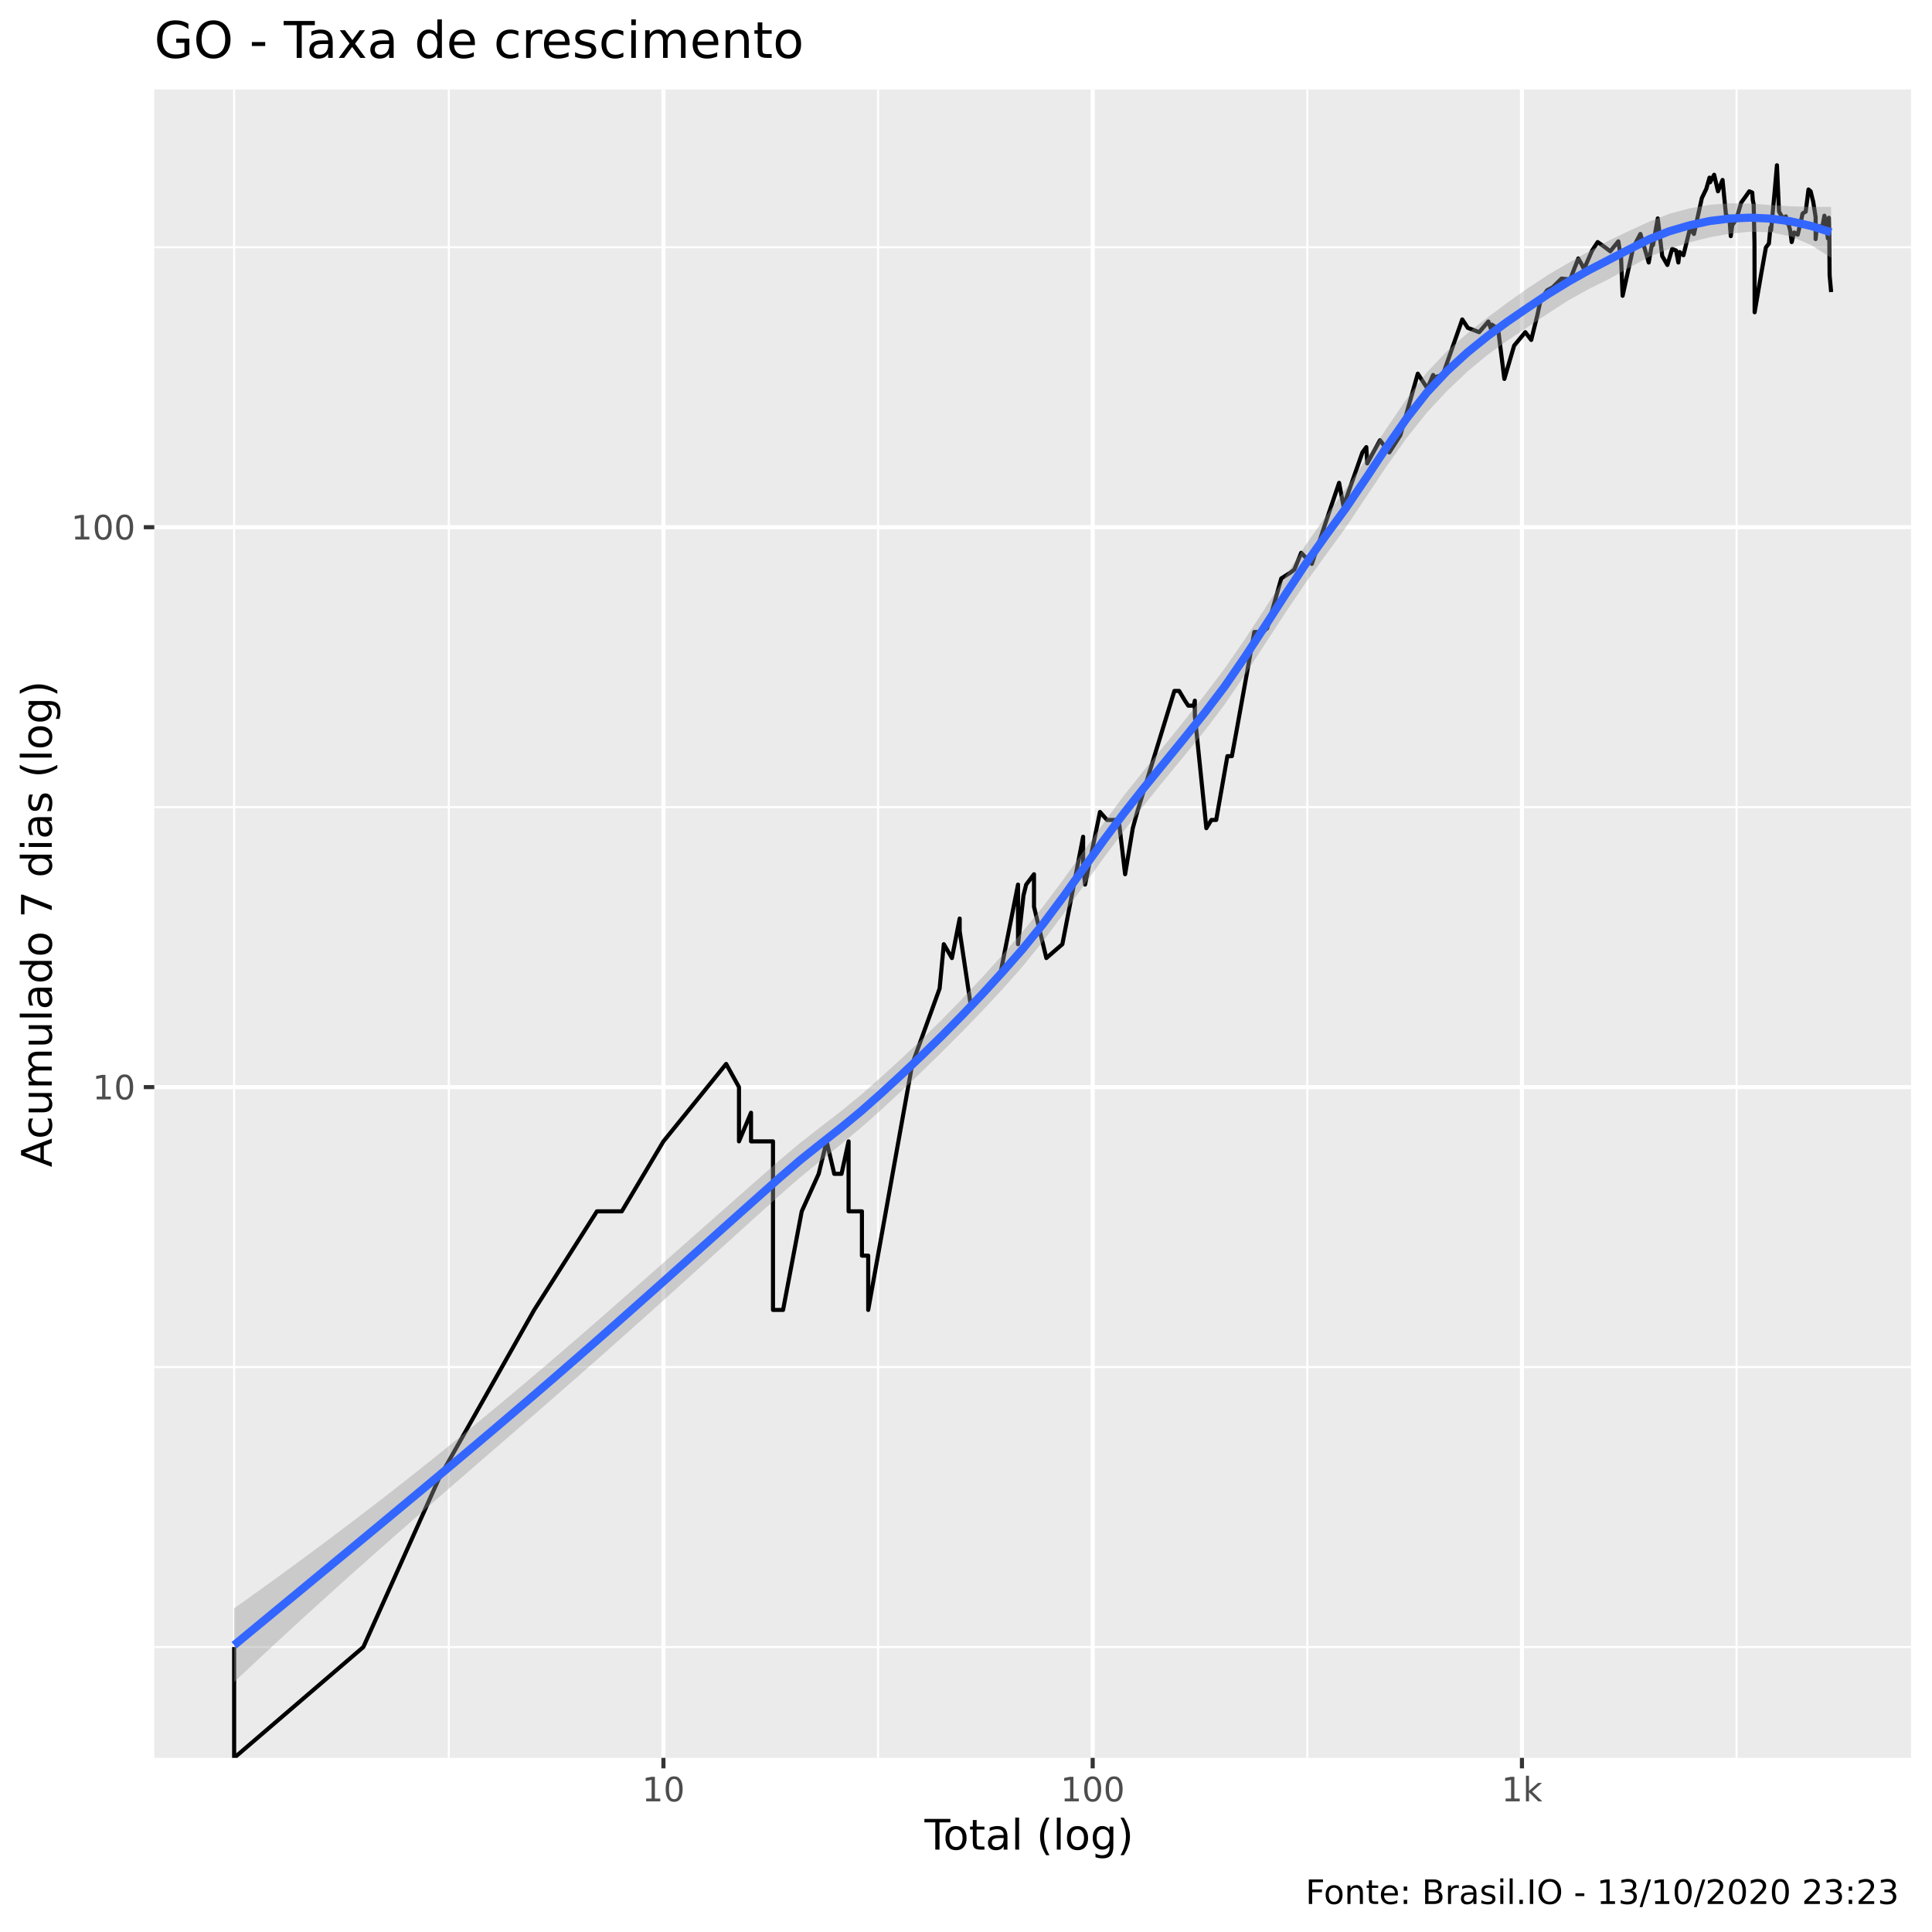
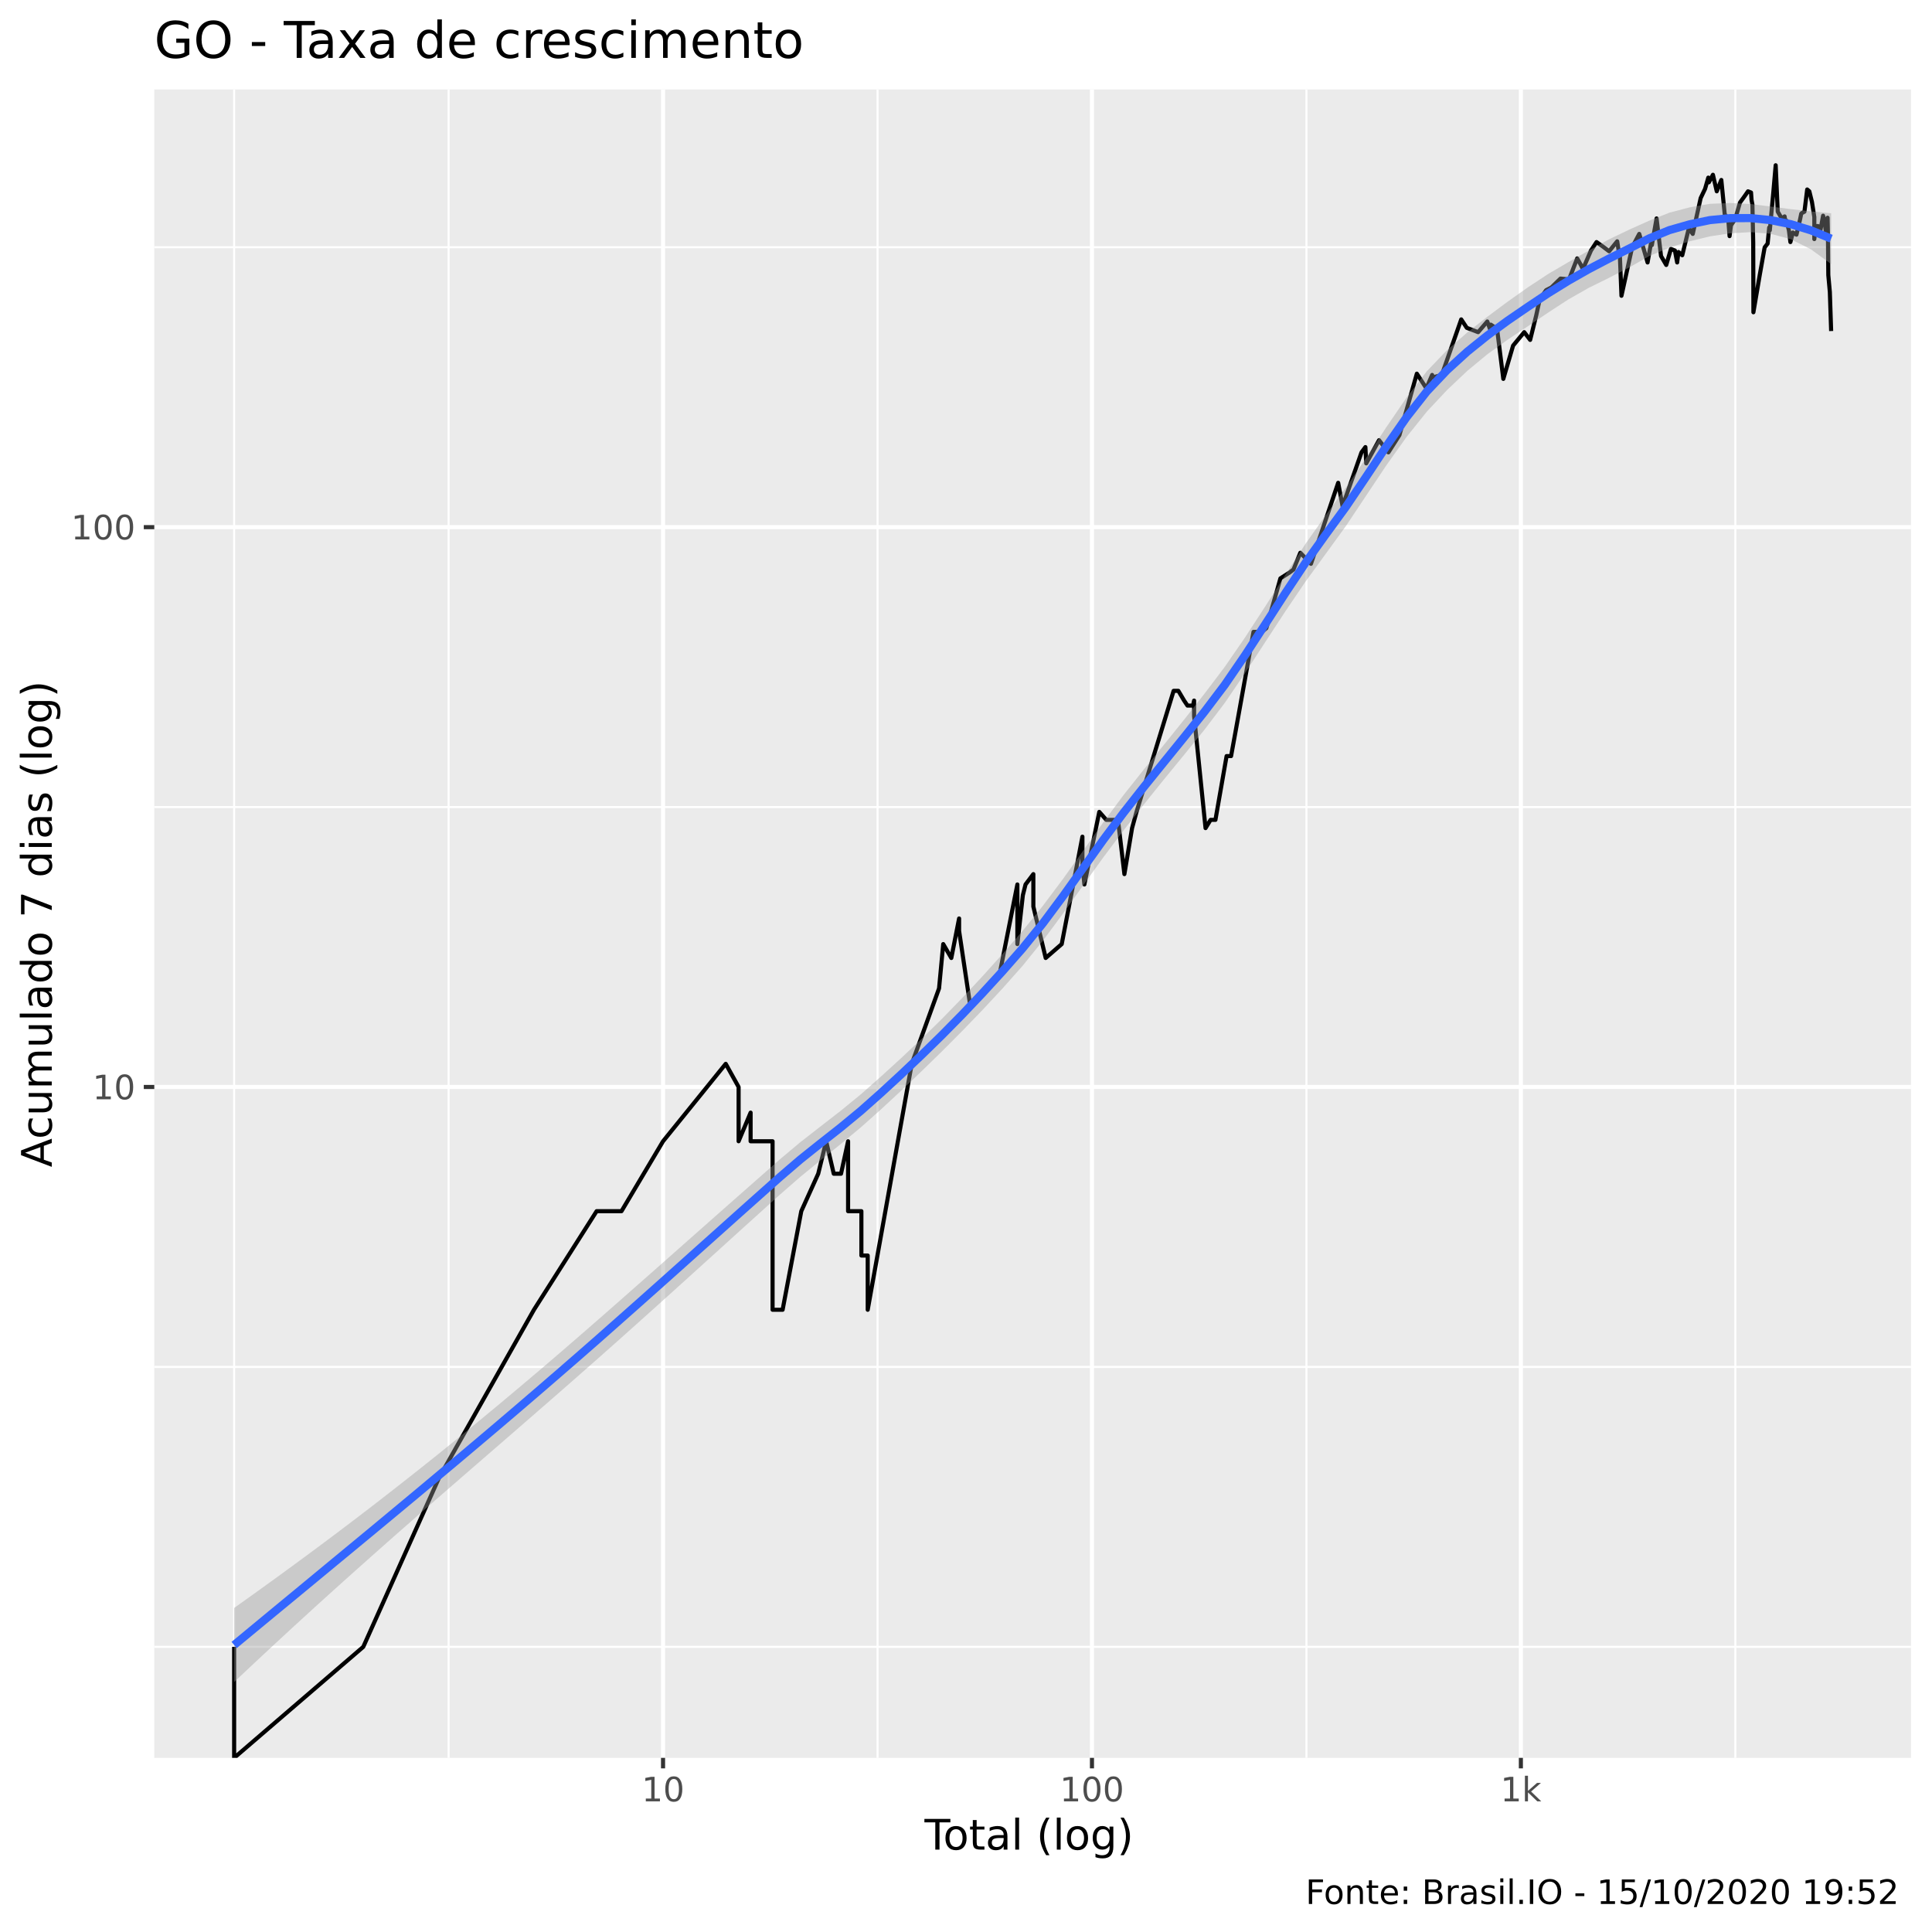
<svg xmlns="http://www.w3.org/2000/svg" viewBox="0 0 504.00 504.00">
  <defs>
    <style type="text/css">
    line, polyline, polygon, path, rect, circle {
      fill: none;
      stroke: #000000;
      stroke-linecap: round;
      stroke-linejoin: round;
      stroke-miterlimit: 10.00;
    }
  </style>
  </defs>
  <rect width="100%" height="100%" style="stroke: none; fill: #FFFFFF;" />
  <rect x="0" y="0.00" width="504.00" height="504.00" style="stroke-width: 1.07; stroke: #FFFFFF; fill: #FFFFFF;" />
  <defs>
    <clipPath id="cpNDAuMjV8NDk4LjUyfDQ1OC41N3wyMy4zMw==">
      <rect x="40.25" y="23.33" width="458.27" height="435.24" />
    </clipPath>
  </defs>
  <rect x="40.25" y="23.33" width="458.27" height="435.24" style="stroke-width: 1.07; stroke: none; fill: #EBEBEB;" clip-path="url(#cpNDAuMjV8NDk4LjUyfDQ1OC41N3wyMy4zMw==)" />
-   <polyline points="40.25,429.66 498.52,429.66 " style="stroke-width: 0.53; stroke: #FFFFFF; stroke-linecap: butt;" clip-path="url(#cpNDAuMjV8NDk4LjUyfDQ1OC41N3wyMy4zMw==)" />
-   <polyline points="40.25,356.63 498.52,356.63 " style="stroke-width: 0.53; stroke: #FFFFFF; stroke-linecap: butt;" clip-path="url(#cpNDAuMjV8NDk4LjUyfDQ1OC41N3wyMy4zMw==)" />
-   <polyline points="40.25,210.56 498.52,210.56 " style="stroke-width: 0.53; stroke: #FFFFFF; stroke-linecap: butt;" clip-path="url(#cpNDAuMjV8NDk4LjUyfDQ1OC41N3wyMy4zMw==)" />
-   <polyline points="40.25,64.50 498.52,64.50 " style="stroke-width: 0.53; stroke: #FFFFFF; stroke-linecap: butt;" clip-path="url(#cpNDAuMjV8NDk4LjUyfDQ1OC41N3wyMy4zMw==)" />
+   <polyline points="40.25,429.61 498.52,429.61 " style="stroke-width: 0.53; stroke: #FFFFFF; stroke-linecap: butt;" clip-path="url(#cpNDAuMjV8NDk4LjUyfDQ1OC41N3wyMy4zMw==)" />
+   <polyline points="40.25,356.59 498.52,356.59 " style="stroke-width: 0.53; stroke: #FFFFFF; stroke-linecap: butt;" clip-path="url(#cpNDAuMjV8NDk4LjUyfDQ1OC41N3wyMy4zMw==)" />
+   <polyline points="40.25,210.54 498.52,210.54 " style="stroke-width: 0.53; stroke: #FFFFFF; stroke-linecap: butt;" clip-path="url(#cpNDAuMjV8NDk4LjUyfDQ1OC41N3wyMy4zMw==)" />
+   <polyline points="40.25,64.49 498.52,64.49 " style="stroke-width: 0.53; stroke: #FFFFFF; stroke-linecap: butt;" clip-path="url(#cpNDAuMjV8NDk4LjUyfDQ1OC41N3wyMy4zMw==)" />
  <polyline points="61.08,458.57 61.08,23.33 " style="stroke-width: 0.53; stroke: #FFFFFF; stroke-linecap: butt;" clip-path="url(#cpNDAuMjV8NDk4LjUyfDQ1OC41N3wyMy4zMw==)" />
-   <polyline points="117.08,458.57 117.08,23.33 " style="stroke-width: 0.53; stroke: #FFFFFF; stroke-linecap: butt;" clip-path="url(#cpNDAuMjV8NDk4LjUyfDQ1OC41N3wyMy4zMw==)" />
-   <polyline points="229.06,458.57 229.06,23.33 " style="stroke-width: 0.53; stroke: #FFFFFF; stroke-linecap: butt;" clip-path="url(#cpNDAuMjV8NDk4LjUyfDQ1OC41N3wyMy4zMw==)" />
-   <polyline points="341.04,458.57 341.04,23.33 " style="stroke-width: 0.53; stroke: #FFFFFF; stroke-linecap: butt;" clip-path="url(#cpNDAuMjV8NDk4LjUyfDQ1OC41N3wyMy4zMw==)" />
-   <polyline points="453.02,458.57 453.02,23.33 " style="stroke-width: 0.53; stroke: #FFFFFF; stroke-linecap: butt;" clip-path="url(#cpNDAuMjV8NDk4LjUyfDQ1OC41N3wyMy4zMw==)" />
-   <polyline points="40.25,283.59 498.52,283.59 " style="stroke-width: 1.07; stroke: #FFFFFF; stroke-linecap: butt;" clip-path="url(#cpNDAuMjV8NDk4LjUyfDQ1OC41N3wyMy4zMw==)" />
-   <polyline points="40.25,137.53 498.52,137.53 " style="stroke-width: 1.07; stroke: #FFFFFF; stroke-linecap: butt;" clip-path="url(#cpNDAuMjV8NDk4LjUyfDQ1OC41N3wyMy4zMw==)" />
-   <polyline points="173.07,458.57 173.07,23.33 " style="stroke-width: 1.07; stroke: #FFFFFF; stroke-linecap: butt;" clip-path="url(#cpNDAuMjV8NDk4LjUyfDQ1OC41N3wyMy4zMw==)" />
-   <polyline points="285.05,458.57 285.05,23.33 " style="stroke-width: 1.07; stroke: #FFFFFF; stroke-linecap: butt;" clip-path="url(#cpNDAuMjV8NDk4LjUyfDQ1OC41N3wyMy4zMw==)" />
-   <polyline points="397.03,458.57 397.03,23.33 " style="stroke-width: 1.07; stroke: #FFFFFF; stroke-linecap: butt;" clip-path="url(#cpNDAuMjV8NDk4LjUyfDQ1OC41N3wyMy4zMw==)" />
-   <polyline points="61.08,429.66 61.08,429.66 61.08,429.66 61.08,429.66 61.08,429.66 61.08,429.66 61.08,429.66 61.08,458.57 94.79,429.66 94.79,429.66 114.51,385.69 139.36,341.72 139.36,341.72 155.72,316.00 155.72,316.00 162.21,316.00 173.07,297.75 189.43,277.55 192.78,283.59 192.78,283.59 192.78,297.75 195.92,290.28 195.92,297.75 201.65,297.75 201.65,341.72 204.28,341.72 204.28,341.72 209.15,316.00 213.57,306.22 215.64,297.75 217.63,306.22 217.63,306.22 219.53,306.22 221.37,297.75 221.37,316.00 224.85,316.00 224.85,327.56 226.49,327.56 226.49,327.56 226.49,341.72 237.99,277.55 245.12,257.87 246.21,246.31 248.33,249.93 248.33,249.93 250.35,239.62 250.35,242.88 253.24,262.25 261.01,253.78 265.57,230.76 265.57,246.31 267.00,233.58 267.70,230.76 269.74,228.06 269.74,236.53 272.96,249.93 277.14,246.31 282.55,218.28 282.55,222.98 282.55,225.47 283.06,230.76 286.95,211.82 288.79,213.90 291.84,213.90 293.51,228.06 295.51,216.05 295.51,216.05 296.67,211.82 306.36,180.24 307.60,180.24 309.11,182.78 309.99,184.09 311.42,184.09 311.70,182.78 311.70,186.79 314.70,216.05 316.01,213.90 317.27,213.90 320.19,197.26 321.36,197.26 322.50,191.07 327.22,164.86 329.41,164.86 330.57,163.89 334.24,150.90 336.66,149.35 337.66,148.59 339.44,144.21 342.22,147.10 346.66,133.83 349.33,125.96 350.48,132.06 355.41,118.02 356.43,116.64 356.66,120.89 360.00,114.84 362.43,118.02 365.32,113.52 369.86,97.48 372.35,101.31 373.86,97.82 373.86,98.50 376.38,97.82 381.46,83.33 382.91,85.53 385.87,86.65 388.26,83.87 388.95,85.81 389.18,84.69 390.81,85.81 392.44,98.85 394.99,90.16 397.90,86.65 399.45,88.68 401.04,82.26 401.93,78.15 403.61,75.71 404.99,74.99 407.37,72.67 409.60,72.90 411.73,67.42 412.69,69.12 413.22,70.21 415.33,65.35 416.78,63.15 418.47,64.34 420.07,65.55 422.17,62.96 422.58,65.55 422.86,66.58 423.29,77.16 426.07,64.54 427.93,61.03 428.85,64.14 430.10,68.48 431.15,62.57 431.22,63.94 432.46,56.98 433.62,66.79 434.97,69.12 436.21,64.94 437.24,65.35 437.83,68.48 438.16,65.76 439.16,66.58 440.88,59.53 441.90,61.03 443.96,51.68 445.12,49.27 445.96,46.34 446.10,47.56 447.17,45.59 448.17,49.91 449.36,46.95 450.24,55.92 451.16,56.98 451.51,61.60 451.88,58.79 452.97,57.16 454.23,52.84 455.43,51.19 456.33,49.91 457.11,50.23 457.25,52.18 457.48,53.34 457.69,63.35 457.73,81.47 459.39,71.76 460.67,64.54 461.45,63.55 461.86,59.34 462.02,60.08 462.93,50.23 463.55,43.11 464.09,55.22 465.13,56.98 465.88,56.45 466.14,58.24 466.33,57.52 467.00,60.08 467.40,63.15 468.04,60.65 468.97,61.22 469.89,57.34 470.23,55.75 470.41,55.57 471.05,55.22 471.78,49.43 472.34,49.91 473.02,52.68 473.64,56.63 473.64,62.37 473.99,58.97 474.58,58.97 475.19,60.27 475.93,56.27 476.43,58.61 476.83,62.18 477.10,56.80 477.20,61.41 477.29,71.76 477.69,76.19 " style="stroke-width: 1.07; stroke-linecap: butt;" clip-path="url(#cpNDAuMjV8NDk4LjUyfDQ1OC41N3wyMy4zMw==)" />
-   <polygon points="61.08,419.57 66.36,415.80 71.63,412.00 76.91,408.15 82.18,404.26 87.45,400.32 92.73,396.33 98.00,392.29 103.27,388.20 108.55,384.05 113.82,379.85 119.09,375.59 124.37,371.28 129.64,366.92 134.91,362.51 140.19,358.06 145.46,353.55 150.73,349.01 156.01,344.42 161.28,339.79 166.55,335.15 171.83,330.50 177.10,325.84 182.37,321.18 187.65,316.52 192.92,311.86 198.20,307.21 203.47,302.58 208.74,298.14 214.02,294.03 219.29,289.95 224.56,285.65 229.84,280.99 235.11,276.19 240.38,271.22 245.66,266.05 250.93,260.64 256.20,255.00 261.48,249.13 266.75,243.07 272.02,236.60 277.30,229.55 282.57,222.17 287.84,214.74 293.12,207.63 298.39,201.01 303.67,194.55 308.94,188.02 314.21,181.34 319.49,174.37 324.76,166.75 330.03,158.66 335.31,150.36 340.58,142.22 345.85,134.67 351.13,127.48 356.40,119.75 361.67,111.79 366.95,104.05 372.22,97.15 377.49,91.60 382.77,86.96 388.04,82.82 393.31,78.91 398.59,75.17 403.86,71.69 409.13,68.62 414.41,65.63 419.68,62.77 424.96,60.25 430.23,57.82 435.50,55.76 440.78,54.35 446.05,53.41 451.32,53.05 456.60,53.11 461.87,53.47 467.14,53.82 472.42,53.97 477.69,53.96 477.69,67.26 472.42,63.90 467.14,61.67 461.87,60.59 456.60,60.45 451.32,60.95 446.05,61.89 440.78,63.21 435.50,64.89 430.23,66.99 424.96,69.87 419.68,72.81 414.41,75.42 409.13,78.36 403.86,81.75 398.59,85.29 393.31,88.79 388.04,92.59 382.77,96.96 377.49,101.99 372.22,107.65 366.95,114.26 361.67,121.70 356.40,129.62 351.13,137.52 345.85,144.78 340.58,152.07 335.31,159.86 330.03,167.95 324.76,176.04 319.49,183.76 314.21,190.70 308.94,197.17 303.67,203.57 298.39,210.12 293.12,216.86 287.84,223.90 282.57,231.22 277.30,238.57 272.02,245.66 266.75,252.15 261.48,258.09 256.20,263.75 250.93,269.21 245.66,274.49 240.38,279.64 235.11,284.66 229.84,289.54 224.56,294.23 219.29,298.60 214.02,302.83 208.74,307.15 203.47,311.75 198.20,316.50 192.92,321.27 187.65,326.04 182.37,330.82 177.10,335.58 171.83,340.34 166.55,345.07 161.28,349.77 156.01,354.45 150.73,359.10 145.46,363.71 140.19,368.31 134.91,372.88 129.64,377.45 124.37,382.02 119.09,386.59 113.82,391.18 108.55,395.78 103.27,400.41 98.00,405.06 92.73,409.75 87.45,414.48 82.18,419.25 76.91,424.06 71.63,428.92 66.36,433.83 61.08,438.79 " style="stroke-width: 0.00; stroke: none; fill: #999999; fill-opacity: 0.40;" clip-path="url(#cpNDAuMjV8NDk4LjUyfDQ1OC41N3wyMy4zMw==)" />
-   <polyline points="61.08,419.57 66.36,415.80 71.63,412.00 76.91,408.15 82.18,404.26 87.45,400.32 92.73,396.33 98.00,392.29 103.27,388.20 108.55,384.05 113.82,379.85 119.09,375.59 124.37,371.28 129.64,366.92 134.91,362.51 140.19,358.06 145.46,353.55 150.73,349.01 156.01,344.42 161.28,339.79 166.55,335.15 171.83,330.50 177.10,325.84 182.37,321.18 187.65,316.52 192.92,311.86 198.20,307.21 203.47,302.58 208.74,298.14 214.02,294.03 219.29,289.95 224.56,285.65 229.84,280.99 235.11,276.19 240.38,271.22 245.66,266.05 250.93,260.64 256.20,255.00 261.48,249.13 266.75,243.07 272.02,236.60 277.30,229.55 282.57,222.17 287.84,214.74 293.12,207.63 298.39,201.01 303.67,194.55 308.94,188.02 314.21,181.34 319.49,174.37 324.76,166.75 330.03,158.66 335.31,150.36 340.58,142.22 345.85,134.67 351.13,127.48 356.40,119.75 361.67,111.79 366.95,104.05 372.22,97.15 377.49,91.60 382.77,86.96 388.04,82.82 393.31,78.91 398.59,75.17 403.86,71.69 409.13,68.62 414.41,65.63 419.68,62.77 424.96,60.25 430.23,57.82 435.50,55.76 440.78,54.35 446.05,53.41 451.32,53.05 456.60,53.11 461.87,53.47 467.14,53.82 472.42,53.97 477.69,53.96 " style="stroke-width: 2.13; stroke: none;" clip-path="url(#cpNDAuMjV8NDk4LjUyfDQ1OC41N3wyMy4zMw==)" />
-   <polyline points="477.69,67.26 472.42,63.90 467.14,61.67 461.87,60.59 456.60,60.45 451.32,60.95 446.05,61.89 440.78,63.21 435.50,64.89 430.23,66.99 424.96,69.87 419.68,72.81 414.41,75.42 409.13,78.36 403.86,81.75 398.59,85.29 393.31,88.79 388.04,92.59 382.77,96.96 377.49,101.99 372.22,107.65 366.95,114.26 361.67,121.70 356.40,129.62 351.13,137.52 345.85,144.78 340.58,152.07 335.31,159.86 330.03,167.95 324.76,176.04 319.49,183.76 314.21,190.70 308.94,197.17 303.67,203.57 298.39,210.12 293.12,216.86 287.84,223.90 282.57,231.22 277.30,238.57 272.02,245.66 266.75,252.15 261.48,258.09 256.20,263.75 250.93,269.21 245.66,274.49 240.38,279.64 235.11,284.66 229.84,289.54 224.56,294.23 219.29,298.60 214.02,302.83 208.74,307.15 203.47,311.75 198.20,316.50 192.92,321.27 187.65,326.04 182.37,330.82 177.10,335.58 171.83,340.34 166.55,345.07 161.28,349.77 156.01,354.45 150.73,359.10 145.46,363.71 140.19,368.31 134.91,372.88 129.64,377.45 124.37,382.02 119.09,386.59 113.82,391.18 108.55,395.78 103.27,400.41 98.00,405.06 92.73,409.75 87.45,414.48 82.18,419.25 76.91,424.06 71.63,428.92 66.36,433.83 61.08,438.79 " style="stroke-width: 2.13; stroke: none;" clip-path="url(#cpNDAuMjV8NDk4LjUyfDQ1OC41N3wyMy4zMw==)" />
-   <polyline points="61.08,429.18 66.36,424.81 71.63,420.46 76.91,416.11 82.18,411.75 87.45,407.40 92.73,403.04 98.00,398.68 103.27,394.30 108.55,389.91 113.82,385.51 119.09,381.09 124.37,376.65 129.64,372.19 134.91,367.70 140.19,363.18 145.46,358.63 150.73,354.05 156.01,349.43 161.28,344.78 166.55,340.11 171.83,335.42 177.10,330.71 182.37,326.00 187.65,321.28 192.92,316.57 198.20,311.86 203.47,307.17 208.74,302.64 214.02,298.43 219.29,294.28 224.56,289.94 229.84,285.26 235.11,280.42 240.38,275.43 245.66,270.27 250.93,264.92 256.20,259.38 261.48,253.61 266.75,247.61 272.02,241.13 277.30,234.06 282.57,226.69 287.84,219.32 293.12,212.24 298.39,205.56 303.67,199.06 308.94,192.59 314.21,186.02 319.49,179.06 324.76,171.40 330.03,163.30 335.31,155.11 340.58,147.14 345.85,139.72 351.13,132.50 356.40,124.69 361.67,116.74 366.95,109.15 372.22,102.40 377.49,96.79 382.77,91.96 388.04,87.70 393.31,83.85 398.59,80.23 403.86,76.72 409.13,73.49 414.41,70.52 419.68,67.79 424.96,65.06 430.23,62.41 435.50,60.32 440.78,58.78 446.05,57.65 451.32,57.00 456.60,56.78 461.87,57.03 467.14,57.74 472.42,58.93 477.69,60.61 " style="stroke-width: 2.13; stroke: #3366FF; stroke-linecap: butt;" clip-path="url(#cpNDAuMjV8NDk4LjUyfDQ1OC41N3wyMy4zMw==)" />
+   <polyline points="117.03,458.57 117.03,23.33 " style="stroke-width: 0.53; stroke: #FFFFFF; stroke-linecap: butt;" clip-path="url(#cpNDAuMjV8NDk4LjUyfDQ1OC41N3wyMy4zMw==)" />
+   <polyline points="228.92,458.57 228.92,23.33 " style="stroke-width: 0.53; stroke: #FFFFFF; stroke-linecap: butt;" clip-path="url(#cpNDAuMjV8NDk4LjUyfDQ1OC41N3wyMy4zMw==)" />
+   <polyline points="340.81,458.57 340.81,23.33 " style="stroke-width: 0.53; stroke: #FFFFFF; stroke-linecap: butt;" clip-path="url(#cpNDAuMjV8NDk4LjUyfDQ1OC41N3wyMy4zMw==)" />
+   <polyline points="452.70,458.57 452.70,23.33 " style="stroke-width: 0.53; stroke: #FFFFFF; stroke-linecap: butt;" clip-path="url(#cpNDAuMjV8NDk4LjUyfDQ1OC41N3wyMy4zMw==)" />
+   <polyline points="40.25,283.56 498.52,283.56 " style="stroke-width: 1.07; stroke: #FFFFFF; stroke-linecap: butt;" clip-path="url(#cpNDAuMjV8NDk4LjUyfDQ1OC41N3wyMy4zMw==)" />
+   <polyline points="40.25,137.52 498.52,137.52 " style="stroke-width: 1.07; stroke: #FFFFFF; stroke-linecap: butt;" clip-path="url(#cpNDAuMjV8NDk4LjUyfDQ1OC41N3wyMy4zMw==)" />
+   <polyline points="172.97,458.57 172.97,23.33 " style="stroke-width: 1.07; stroke: #FFFFFF; stroke-linecap: butt;" clip-path="url(#cpNDAuMjV8NDk4LjUyfDQ1OC41N3wyMy4zMw==)" />
+   <polyline points="284.86,458.57 284.86,23.33 " style="stroke-width: 1.07; stroke: #FFFFFF; stroke-linecap: butt;" clip-path="url(#cpNDAuMjV8NDk4LjUyfDQ1OC41N3wyMy4zMw==)" />
+   <polyline points="396.75,458.57 396.75,23.33 " style="stroke-width: 1.07; stroke: #FFFFFF; stroke-linecap: butt;" clip-path="url(#cpNDAuMjV8NDk4LjUyfDQ1OC41N3wyMy4zMw==)" />
+   <polyline points="61.08,429.61 61.08,429.61 61.08,429.61 61.08,429.61 61.08,429.61 61.08,429.61 61.08,429.61 61.08,458.57 94.77,429.61 94.77,429.61 114.47,385.64 139.29,341.68 139.29,341.68 155.64,315.96 155.64,315.96 162.13,315.96 172.97,297.72 189.32,277.52 192.68,283.56 192.68,283.56 192.68,297.72 195.81,290.25 195.81,297.72 201.54,297.72 201.54,341.68 204.16,341.68 204.16,341.68 209.03,315.96 213.45,306.19 215.52,297.72 217.50,306.19 217.50,306.19 219.40,306.19 221.24,297.72 221.24,315.96 224.71,315.96 224.71,327.53 226.36,327.53 226.36,327.53 226.36,341.68 237.85,277.52 244.97,257.84 246.06,246.28 248.17,249.91 248.17,249.91 250.20,239.60 250.20,242.85 253.09,262.22 260.84,253.75 265.40,230.73 265.40,246.28 266.83,233.55 267.53,230.73 269.57,228.03 269.57,236.50 272.79,249.91 276.97,246.28 282.37,218.26 282.37,222.96 282.37,225.44 282.88,230.73 286.77,211.80 288.60,213.88 291.65,213.88 293.32,228.03 295.32,216.03 295.32,216.03 296.48,211.80 306.16,180.22 307.40,180.22 308.90,182.76 309.78,184.07 311.22,184.07 311.50,182.76 311.50,186.77 314.49,216.03 315.80,213.88 317.07,213.88 319.98,197.24 321.15,197.24 322.28,191.05 327.00,164.84 329.19,164.84 330.35,163.87 334.02,150.88 336.43,149.33 337.43,148.57 339.21,144.20 341.99,147.08 346.43,133.82 349.09,125.95 350.24,132.05 355.17,118.01 356.19,116.63 356.41,120.88 359.75,114.83 362.19,118.01 365.07,113.51 369.61,97.48 372.09,101.30 373.60,97.81 373.60,98.50 376.12,97.81 381.19,83.32 382.64,85.52 385.60,86.65 387.99,83.87 388.68,85.80 388.91,84.69 390.54,85.80 392.17,98.84 394.72,90.16 397.62,86.65 399.17,88.67 400.76,82.25 401.65,78.14 403.33,75.70 404.71,74.99 407.09,72.67 409.31,72.89 411.44,67.41 412.40,69.12 412.93,70.20 415.04,65.35 416.49,63.15 418.17,64.34 419.77,65.55 421.88,62.95 422.28,65.55 422.57,66.58 422.99,77.16 425.77,64.54 427.63,61.02 428.55,64.14 429.80,68.47 430.85,62.56 430.92,63.94 432.15,56.98 433.31,66.79 434.67,69.12 435.90,64.94 436.93,65.35 437.52,68.47 437.86,65.75 438.85,66.58 440.57,59.52 441.59,61.02 443.65,51.68 444.80,49.27 445.64,46.34 445.79,47.56 446.85,45.59 447.85,49.91 449.04,46.95 449.93,55.92 450.84,56.98 451.19,61.60 451.56,58.79 452.65,57.16 453.91,52.84 455.11,51.19 456.00,49.91 456.79,50.22 456.93,52.18 457.15,53.34 457.36,63.35 457.41,81.46 459.06,71.76 460.34,64.54 461.12,63.54 461.53,59.34 461.69,60.08 462.60,50.22 463.22,43.11 463.76,55.22 464.80,56.98 465.55,56.45 465.81,58.24 466.00,57.52 466.67,60.08 467.06,63.15 467.71,60.65 468.64,61.22 469.56,57.34 469.89,55.74 470.08,55.57 470.72,55.22 471.44,49.43 472.00,49.91 472.68,52.67 473.30,56.62 473.30,62.37 473.65,58.97 474.25,58.97 474.85,60.27 475.59,56.27 476.09,58.60 476.49,62.17 476.76,56.80 476.86,61.41 476.95,71.76 477.35,76.18 477.69,86.36 " style="stroke-width: 1.07; stroke-linecap: butt;" clip-path="url(#cpNDAuMjV8NDk4LjUyfDQ1OC41N3wyMy4zMw==)" />
+   <polygon points="61.08,419.47 66.36,415.70 71.63,411.90 76.91,408.05 82.18,404.16 87.45,400.22 92.73,396.23 98.00,392.19 103.27,388.09 108.55,383.94 113.82,379.74 119.09,375.48 124.37,371.17 129.64,366.81 134.91,362.39 140.19,357.94 145.46,353.43 150.73,348.88 156.01,344.28 161.28,339.66 166.55,335.01 171.83,330.36 177.10,325.69 182.37,321.03 187.65,316.36 192.92,311.71 198.20,307.06 203.47,302.42 208.74,297.99 214.02,293.88 219.29,289.79 224.56,285.48 229.84,280.81 235.11,276.00 240.38,271.03 245.66,265.85 250.93,260.44 256.20,254.79 261.48,248.92 266.75,242.85 272.02,236.35 277.30,229.29 282.57,221.91 287.84,214.48 293.12,207.38 298.39,200.74 303.67,194.25 308.94,187.68 314.21,180.97 319.49,173.98 324.76,166.34 330.03,158.25 335.31,149.96 340.58,141.85 345.85,134.37 351.13,127.17 356.40,119.41 361.67,111.42 366.95,103.68 372.22,96.84 377.49,91.34 382.77,86.73 388.04,82.60 393.31,78.69 398.59,74.95 403.86,71.48 409.13,68.39 414.41,65.39 419.68,62.47 424.96,59.93 430.23,57.57 435.50,55.48 440.78,54.09 446.05,53.17 451.32,52.96 456.60,53.22 461.87,53.87 467.14,54.56 472.42,55.14 477.69,55.64 477.69,68.89 472.42,65.04 467.14,62.40 461.87,60.98 456.60,60.56 451.32,60.87 446.05,61.66 440.78,62.95 435.50,64.59 430.23,66.81 424.96,69.80 419.68,72.51 414.41,75.11 409.13,78.12 403.86,81.55 398.59,85.10 393.31,88.61 388.04,92.39 382.77,96.75 377.49,101.75 372.22,107.38 366.95,113.96 361.67,121.37 356.40,129.28 351.13,137.19 345.85,144.47 340.58,151.71 335.31,159.48 330.03,167.55 324.76,175.64 319.49,183.39 314.21,190.36 308.94,196.86 303.67,203.29 298.39,209.86 293.12,216.60 287.84,223.64 282.57,230.96 277.30,238.33 272.02,245.45 266.75,251.97 261.48,257.91 256.20,263.58 250.93,269.04 245.66,274.33 240.38,279.48 235.11,284.50 229.84,289.39 224.56,294.10 219.29,298.48 214.02,302.71 208.74,307.04 203.47,311.63 198.20,316.39 192.92,321.16 187.65,325.94 182.37,330.72 177.10,335.49 171.83,340.24 166.55,344.98 161.28,349.69 156.01,354.37 150.73,359.02 145.46,363.64 140.19,368.23 134.91,372.82 129.64,377.39 124.37,381.96 119.09,386.54 113.82,391.12 108.55,395.73 103.27,400.36 98.00,405.02 92.73,409.72 87.45,414.45 82.18,419.22 76.91,424.04 71.63,428.91 66.36,433.82 61.08,438.79 " style="stroke-width: 0.00; stroke: none; fill: #999999; fill-opacity: 0.40;" clip-path="url(#cpNDAuMjV8NDk4LjUyfDQ1OC41N3wyMy4zMw==)" />
+   <polyline points="61.08,419.47 66.36,415.70 71.63,411.90 76.91,408.05 82.18,404.16 87.45,400.22 92.73,396.23 98.00,392.19 103.27,388.09 108.55,383.94 113.82,379.74 119.09,375.48 124.37,371.17 129.64,366.81 134.91,362.39 140.19,357.94 145.46,353.43 150.73,348.88 156.01,344.28 161.28,339.66 166.55,335.01 171.83,330.36 177.10,325.69 182.37,321.03 187.65,316.36 192.92,311.71 198.20,307.06 203.47,302.42 208.74,297.99 214.02,293.88 219.29,289.79 224.56,285.48 229.84,280.81 235.11,276.00 240.38,271.03 245.66,265.85 250.93,260.44 256.20,254.79 261.48,248.92 266.75,242.85 272.02,236.35 277.30,229.29 282.57,221.91 287.84,214.48 293.12,207.38 298.39,200.74 303.67,194.25 308.94,187.68 314.21,180.97 319.49,173.98 324.76,166.34 330.03,158.25 335.31,149.96 340.58,141.85 345.85,134.37 351.13,127.17 356.40,119.41 361.67,111.42 366.95,103.68 372.22,96.84 377.49,91.34 382.77,86.73 388.04,82.60 393.31,78.69 398.59,74.95 403.86,71.48 409.13,68.39 414.41,65.39 419.68,62.47 424.96,59.93 430.23,57.57 435.50,55.48 440.78,54.09 446.05,53.17 451.32,52.96 456.60,53.22 461.87,53.87 467.14,54.56 472.42,55.14 477.69,55.64 " style="stroke-width: 2.13; stroke: none;" clip-path="url(#cpNDAuMjV8NDk4LjUyfDQ1OC41N3wyMy4zMw==)" />
+   <polyline points="477.69,68.89 472.42,65.04 467.14,62.40 461.87,60.98 456.60,60.56 451.32,60.87 446.05,61.66 440.78,62.95 435.50,64.59 430.23,66.81 424.96,69.80 419.68,72.51 414.41,75.11 409.13,78.12 403.86,81.55 398.59,85.10 393.31,88.61 388.04,92.39 382.77,96.75 377.49,101.75 372.22,107.38 366.95,113.96 361.67,121.37 356.40,129.28 351.13,137.19 345.85,144.47 340.58,151.71 335.31,159.48 330.03,167.55 324.76,175.64 319.49,183.39 314.21,190.36 308.94,196.86 303.67,203.29 298.39,209.86 293.12,216.60 287.84,223.64 282.57,230.96 277.30,238.33 272.02,245.45 266.75,251.97 261.48,257.91 256.20,263.58 250.93,269.04 245.66,274.33 240.38,279.48 235.11,284.50 229.84,289.39 224.56,294.10 219.29,298.48 214.02,302.71 208.74,307.04 203.47,311.63 198.20,316.39 192.92,321.16 187.65,325.94 182.37,330.72 177.10,335.49 171.83,340.24 166.55,344.98 161.28,349.69 156.01,354.37 150.73,359.02 145.46,363.64 140.19,368.23 134.91,372.82 129.64,377.39 124.37,381.96 119.09,386.54 113.82,391.12 108.55,395.73 103.27,400.36 98.00,405.02 92.73,409.72 87.45,414.45 82.18,419.22 76.91,424.04 71.63,428.91 66.36,433.82 61.08,438.79 " style="stroke-width: 2.13; stroke: none;" clip-path="url(#cpNDAuMjV8NDk4LjUyfDQ1OC41N3wyMy4zMw==)" />
+   <polyline points="61.08,429.13 66.36,424.76 71.63,420.40 76.91,416.05 82.18,411.69 87.45,407.33 92.73,402.97 98.00,398.61 103.27,394.23 108.55,389.84 113.82,385.43 119.09,381.01 124.37,376.56 129.64,372.10 134.91,367.61 140.19,363.08 145.46,358.53 150.73,353.95 156.01,349.33 161.28,344.67 166.55,340.00 171.83,335.30 177.10,330.59 182.37,325.87 187.65,321.15 192.92,316.43 198.20,311.72 203.47,307.03 208.74,302.51 214.02,298.29 219.29,294.14 224.56,289.79 229.84,285.10 235.11,280.25 240.38,275.25 245.66,270.09 250.93,264.74 256.20,259.19 261.48,253.42 266.75,247.41 272.02,240.90 277.30,233.81 282.57,226.44 287.84,219.06 293.12,211.99 298.39,205.30 303.67,198.77 308.94,192.27 314.21,185.67 319.49,178.68 324.76,170.99 330.03,162.90 335.31,154.72 340.58,146.78 345.85,139.42 351.13,132.18 356.40,124.35 361.67,116.40 366.95,108.82 372.22,102.11 377.49,96.55 382.77,91.74 388.04,87.50 393.31,83.65 398.59,80.03 403.86,76.51 409.13,73.25 414.41,70.25 419.68,67.49 424.96,64.86 430.23,62.19 435.50,60.03 440.78,58.52 446.05,57.42 451.32,56.91 456.60,56.89 461.87,57.42 467.14,58.48 472.42,60.09 477.69,62.26 " style="stroke-width: 2.13; stroke: #3366FF; stroke-linecap: butt;" clip-path="url(#cpNDAuMjV8NDk4LjUyfDQ1OC41N3wyMy4zMw==)" />
  <defs>
    <clipPath id="cpMC4wMHw1MDQuMDB8NTA0LjAwfDAuMDA=">
      <rect x="0.00" y="0.00" width="504.00" height="504.00" />
    </clipPath>
  </defs>
  <g clip-path="url(#cpMC4wMHw1MDQuMDB8NTA0LjAwfDAuMDA=)">
-     <text x="24.13" y="286.80" style="font-size: 8.80px; fill: #4D4D4D; font-family: DejaVu Sans;" textLength="11.20px" lengthAdjust="spacingAndGlyphs">10</text>
+     <text x="24.13" y="286.77" style="font-size: 8.80px; fill: #4D4D4D; font-family: DejaVu Sans;" textLength="11.20px" lengthAdjust="spacingAndGlyphs">10</text>
  </g>
  <g clip-path="url(#cpMC4wMHw1MDQuMDB8NTA0LjAwfDAuMDA=)">
-     <text x="18.53" y="140.74" style="font-size: 8.80px; fill: #4D4D4D; font-family: DejaVu Sans;" textLength="16.80px" lengthAdjust="spacingAndGlyphs">100</text>
+     <text x="18.53" y="140.72" style="font-size: 8.80px; fill: #4D4D4D; font-family: DejaVu Sans;" textLength="16.80px" lengthAdjust="spacingAndGlyphs">100</text>
  </g>
-   <polyline points="37.51,283.59 40.25,283.59 " style="stroke-width: 1.07; stroke: #333333; stroke-linecap: butt;" clip-path="url(#cpMC4wMHw1MDQuMDB8NTA0LjAwfDAuMDA=)" />
-   <polyline points="37.51,137.53 40.25,137.53 " style="stroke-width: 1.07; stroke: #333333; stroke-linecap: butt;" clip-path="url(#cpMC4wMHw1MDQuMDB8NTA0LjAwfDAuMDA=)" />
-   <polyline points="173.07,461.31 173.07,458.57 " style="stroke-width: 1.07; stroke: #333333; stroke-linecap: butt;" clip-path="url(#cpMC4wMHw1MDQuMDB8NTA0LjAwfDAuMDA=)" />
-   <polyline points="285.05,461.31 285.05,458.57 " style="stroke-width: 1.07; stroke: #333333; stroke-linecap: butt;" clip-path="url(#cpMC4wMHw1MDQuMDB8NTA0LjAwfDAuMDA=)" />
-   <polyline points="397.03,461.31 397.03,458.57 " style="stroke-width: 1.07; stroke: #333333; stroke-linecap: butt;" clip-path="url(#cpMC4wMHw1MDQuMDB8NTA0LjAwfDAuMDA=)" />
+   <polyline points="37.51,283.56 40.25,283.56 " style="stroke-width: 1.07; stroke: #333333; stroke-linecap: butt;" clip-path="url(#cpMC4wMHw1MDQuMDB8NTA0LjAwfDAuMDA=)" />
+   <polyline points="37.51,137.52 40.25,137.52 " style="stroke-width: 1.07; stroke: #333333; stroke-linecap: butt;" clip-path="url(#cpMC4wMHw1MDQuMDB8NTA0LjAwfDAuMDA=)" />
+   <polyline points="172.97,461.31 172.97,458.57 " style="stroke-width: 1.07; stroke: #333333; stroke-linecap: butt;" clip-path="url(#cpMC4wMHw1MDQuMDB8NTA0LjAwfDAuMDA=)" />
+   <polyline points="284.86,461.31 284.86,458.57 " style="stroke-width: 1.07; stroke: #333333; stroke-linecap: butt;" clip-path="url(#cpMC4wMHw1MDQuMDB8NTA0LjAwfDAuMDA=)" />
+   <polyline points="396.75,461.31 396.75,458.57 " style="stroke-width: 1.07; stroke: #333333; stroke-linecap: butt;" clip-path="url(#cpMC4wMHw1MDQuMDB8NTA0LjAwfDAuMDA=)" />
  <g clip-path="url(#cpMC4wMHw1MDQuMDB8NTA0LjAwfDAuMDA=)">
-     <text x="167.47" y="469.92" style="font-size: 8.80px; fill: #4D4D4D; font-family: DejaVu Sans;" textLength="11.20px" lengthAdjust="spacingAndGlyphs">10</text>
+     <text x="167.38" y="469.92" style="font-size: 8.80px; fill: #4D4D4D; font-family: DejaVu Sans;" textLength="11.20px" lengthAdjust="spacingAndGlyphs">10</text>
  </g>
  <g clip-path="url(#cpMC4wMHw1MDQuMDB8NTA0LjAwfDAuMDA=)">
-     <text x="276.65" y="469.92" style="font-size: 8.80px; fill: #4D4D4D; font-family: DejaVu Sans;" textLength="16.80px" lengthAdjust="spacingAndGlyphs">100</text>
+     <text x="276.46" y="469.92" style="font-size: 8.80px; fill: #4D4D4D; font-family: DejaVu Sans;" textLength="16.80px" lengthAdjust="spacingAndGlyphs">100</text>
  </g>
  <g clip-path="url(#cpMC4wMHw1MDQuMDB8NTA0LjAwfDAuMDA=)">
-     <text x="391.68" y="469.92" style="font-size: 8.80px; fill: #4D4D4D; font-family: DejaVu Sans;" textLength="10.69px" lengthAdjust="spacingAndGlyphs">1k</text>
+     <text x="391.41" y="469.92" style="font-size: 8.80px; fill: #4D4D4D; font-family: DejaVu Sans;" textLength="10.69px" lengthAdjust="spacingAndGlyphs">1k</text>
  </g>
  <g clip-path="url(#cpMC4wMHw1MDQuMDB8NTA0LjAwfDAuMDA=)">
    <text x="241.18" y="482.51" style="font-size: 11.00px; font-family: DejaVu Sans;" textLength="56.41px" lengthAdjust="spacingAndGlyphs">Total (log)</text>
  </g>
  <g clip-path="url(#cpMC4wMHw1MDQuMDB8NTA0LjAwfDAuMDA=)">
    <text transform="translate(13.50,304.49) rotate(-90)" style="font-size: 11.00px; font-family: DejaVu Sans;" textLength="127.09px" lengthAdjust="spacingAndGlyphs">Acumulado 7 dias (log)</text>
  </g>
  <g clip-path="url(#cpMC4wMHw1MDQuMDB8NTA0LjAwfDAuMDA=)">
    <text x="40.25" y="15.10" style="font-size: 13.20px; font-family: DejaVu Sans;" textLength="171.92px" lengthAdjust="spacingAndGlyphs">GO - Taxa de crescimento</text>
  </g>
  <g clip-path="url(#cpMC4wMHw1MDQuMDB8NTA0LjAwfDAuMDA=)">
-     <text x="340.58" y="496.69" style="font-size: 8.80px; font-family: DejaVu Sans;" textLength="157.94px" lengthAdjust="spacingAndGlyphs">Fonte: Brasil.IO -  13/10/2020 23:23</text>
+     <text x="340.58" y="496.69" style="font-size: 8.80px; font-family: DejaVu Sans;" textLength="157.94px" lengthAdjust="spacingAndGlyphs">Fonte: Brasil.IO -  15/10/2020 19:52</text>
  </g>
</svg>
